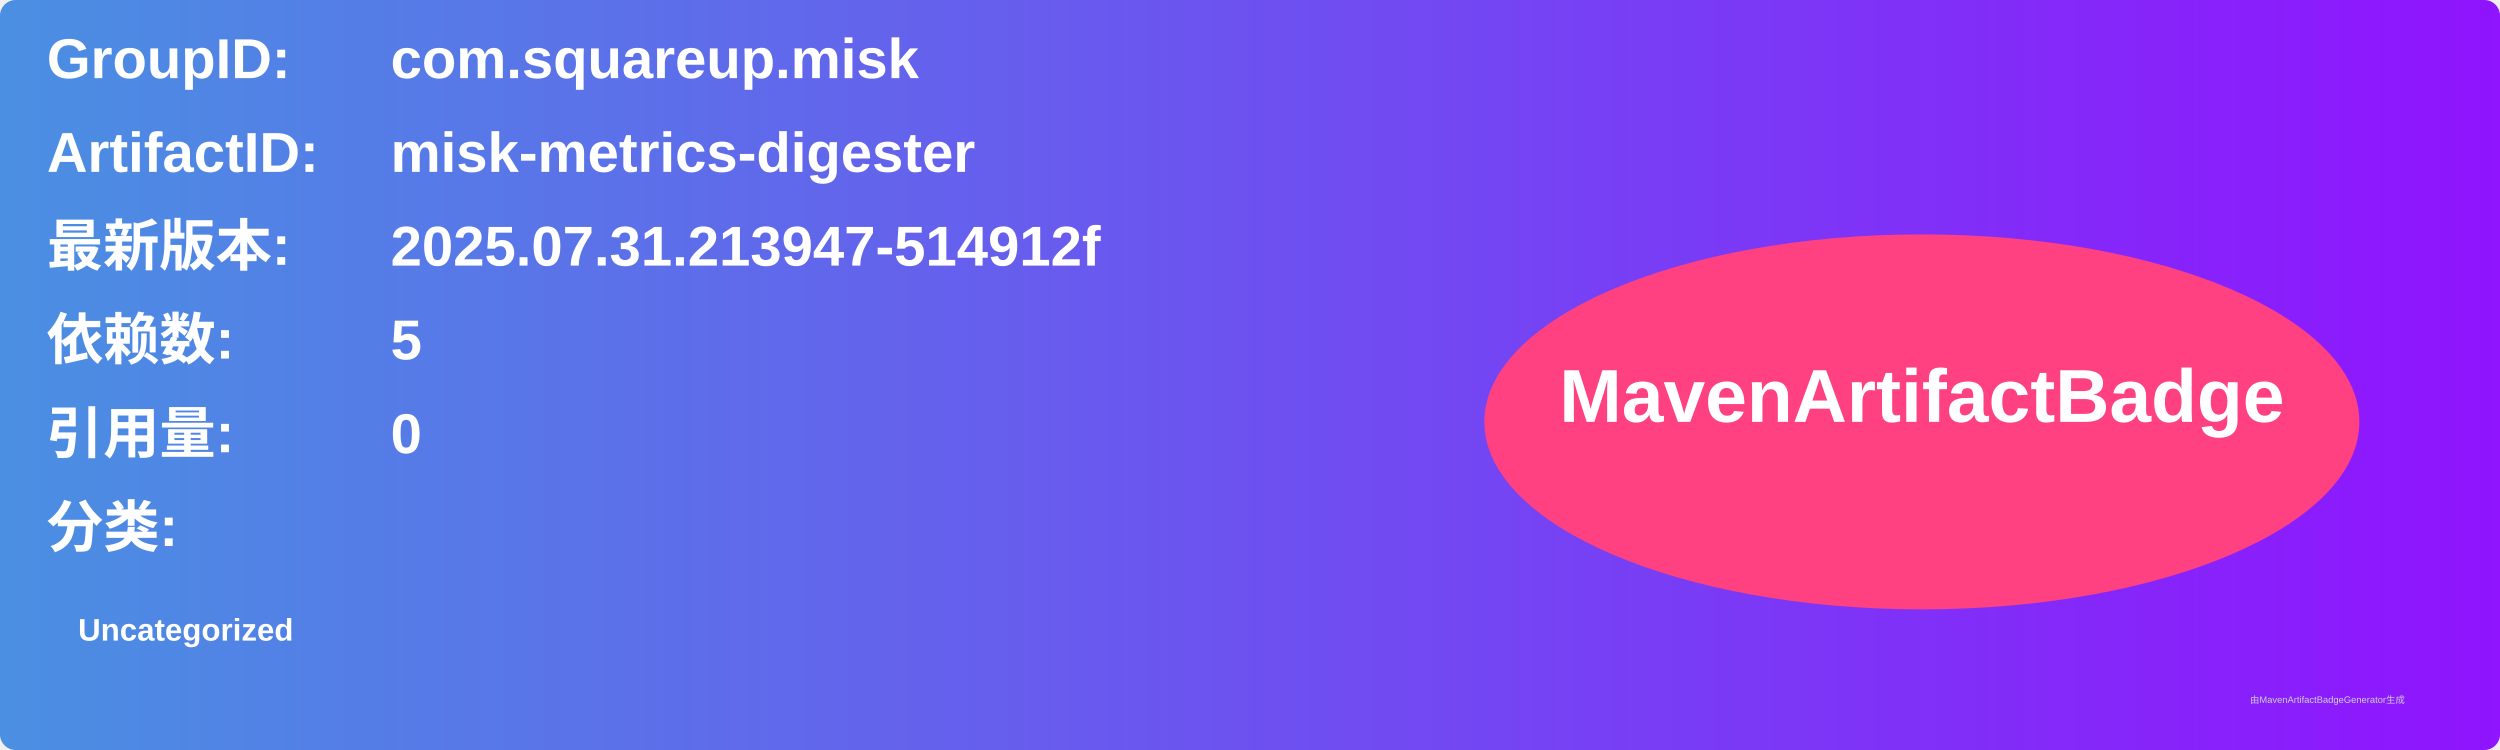
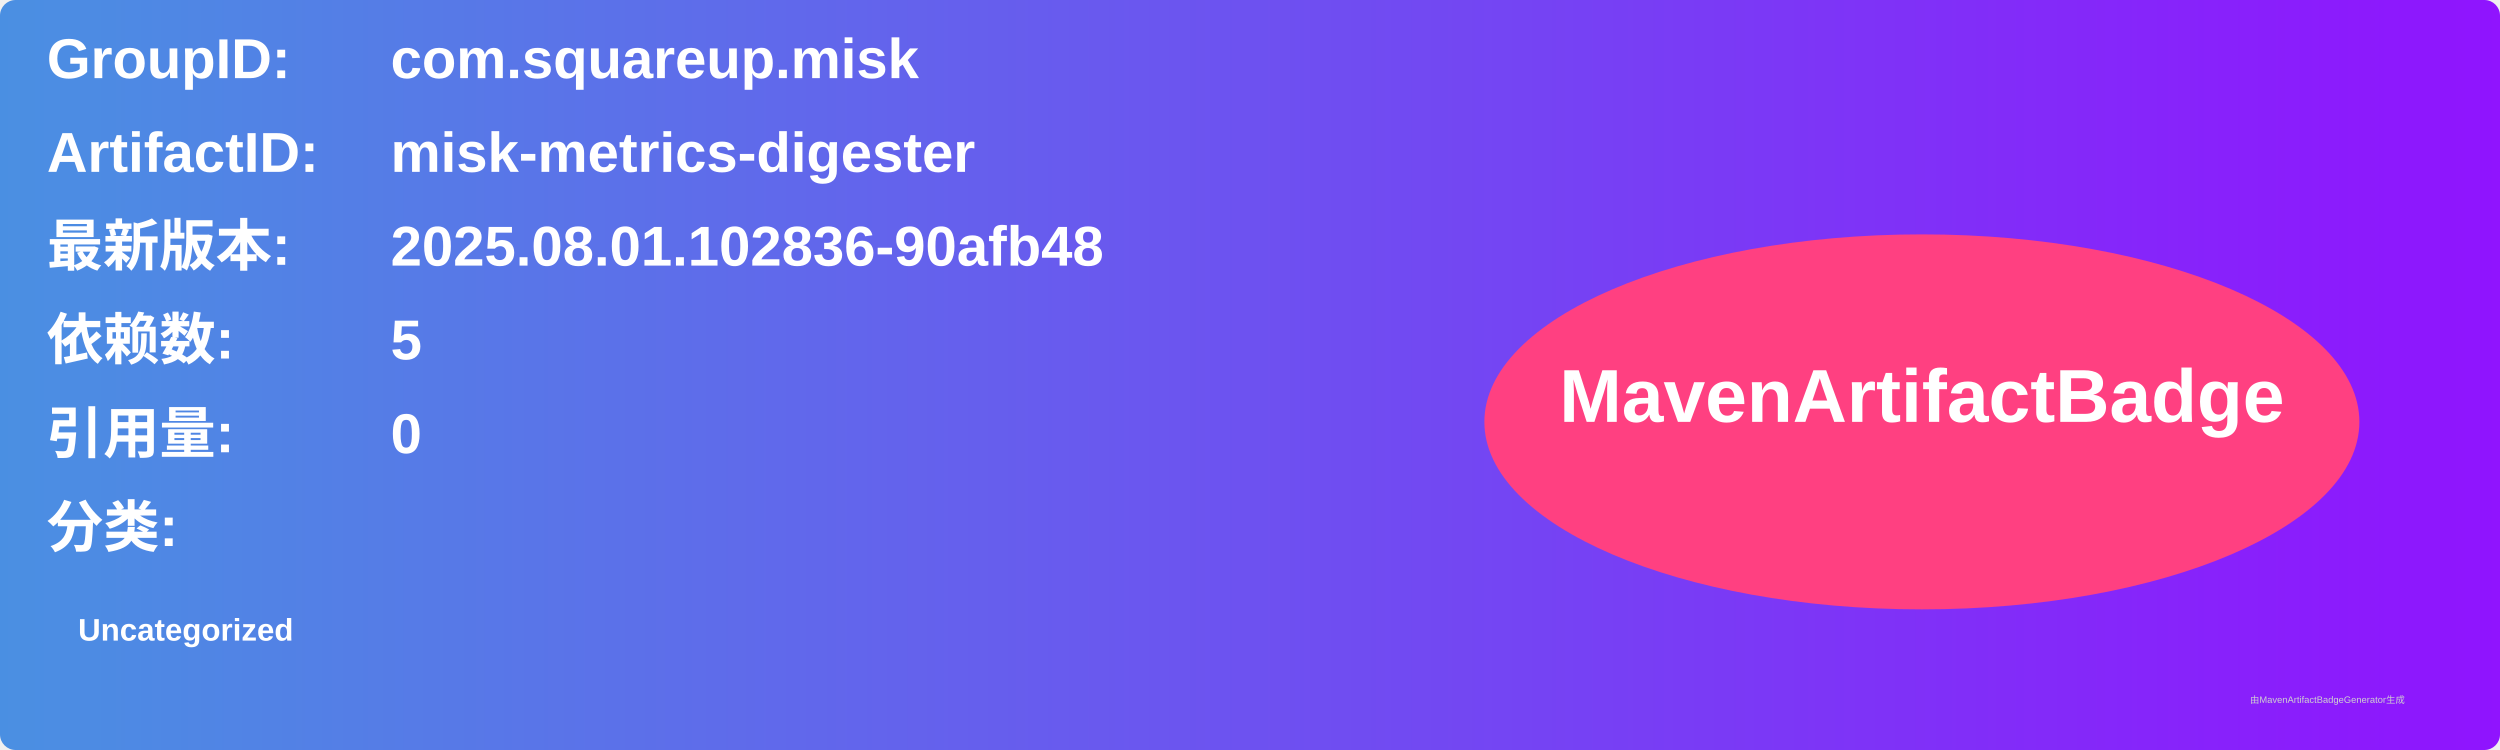
<svg xmlns="http://www.w3.org/2000/svg" width="800" height="240" viewBox="0 0 800 240">
  <linearGradient id="grad" x1="0%" y1="0%" x2="100%" y2="0%">
    <stop offset="0%" stop-color="#4a90e2" />
    <stop offset="100%" stop-color="#9013fe" />
  </linearGradient>
  <rect width="100%" height="100%" rx="5" ry="5" fill="url(#grad)" />
  <g transform="translate(15, 15)">
    <text x="0" y="10" font-family="Arial" font-size="18" fill="white" font-weight="bold" width="260">GroupID:</text>
    <text x="110" y="10" font-family="Arial" font-size="18" fill="white" font-weight="bold" width="460">com.squareup.misk</text>
    <text x="0" y="40" font-family="Arial" font-size="18" fill="white" font-weight="bold" width="260">ArtifactID:</text>
    <text x="110" y="40" font-family="Arial" font-size="18" fill="white" font-weight="bold" width="460">misk-metrics-digester</text>
    <text x="0" y="70" font-family="Arial" font-size="18" fill="white" font-weight="bold">最新版本:</text>
    <text x="110" y="70" font-family="Arial" font-size="18" fill="white" font-weight="bold">
-       <tspan font-weight="bold">2025.07.31.213947-514912f</tspan>
+       <tspan font-weight="bold">2025.08.01.102836-90afb48</tspan>
    </text>
    <text x="0" y="100" font-family="Arial" font-size="18" fill="white" font-weight="bold">依赖数: </text>
    <text x="110" y="100" font-family="Arial" font-size="18" fill="white">
      <tspan font-weight="bold">5</tspan>
    </text>
    <text x="0" y="130" font-family="Arial" font-size="18" fill="white" font-weight="bold">引用量: </text>
    <text x="110" y="130" font-family="Arial" font-size="18" fill="white">
      <tspan font-weight="bold">0</tspan>
    </text>
    <text x="0" y="160" font-family="Arial" font-size="18" fill="white" font-weight="bold">分类:</text>
    <text x="10" y="190" font-family="Arial" font-size="10" fill="white">
      <tspan font-weight="bold">Uncategorized</tspan>
    </text>
    <ellipse cx="600" cy="120" rx="140" ry="60" fill="#ff4081" />
    <text x="600" y="120" text-anchor="middle" font-family="Arial" font-size="24" fill="white" font-weight="bold">MavenArtifactBadge</text>
  </g>
  <text x="720" y="225" font-family="Arial" font-size="3" fill="#d0d0d0">由MavenArtifactBadgeGenerator生成</text>
</svg>
